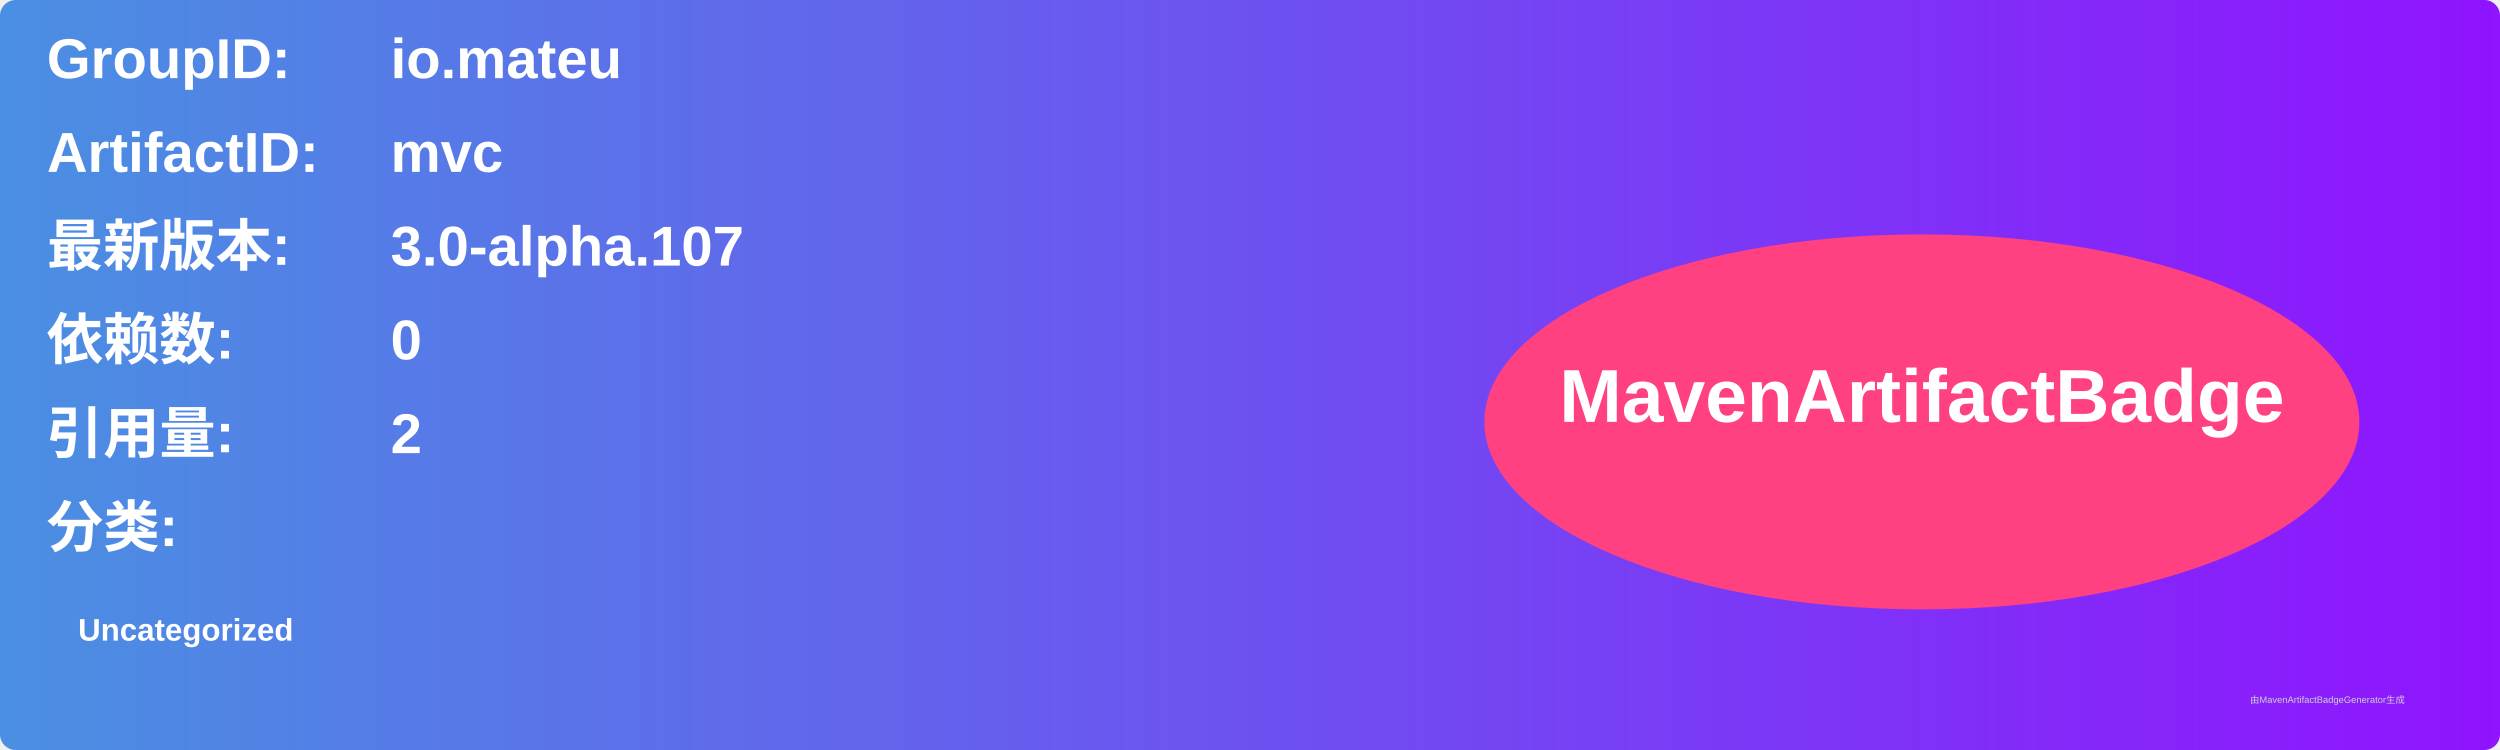
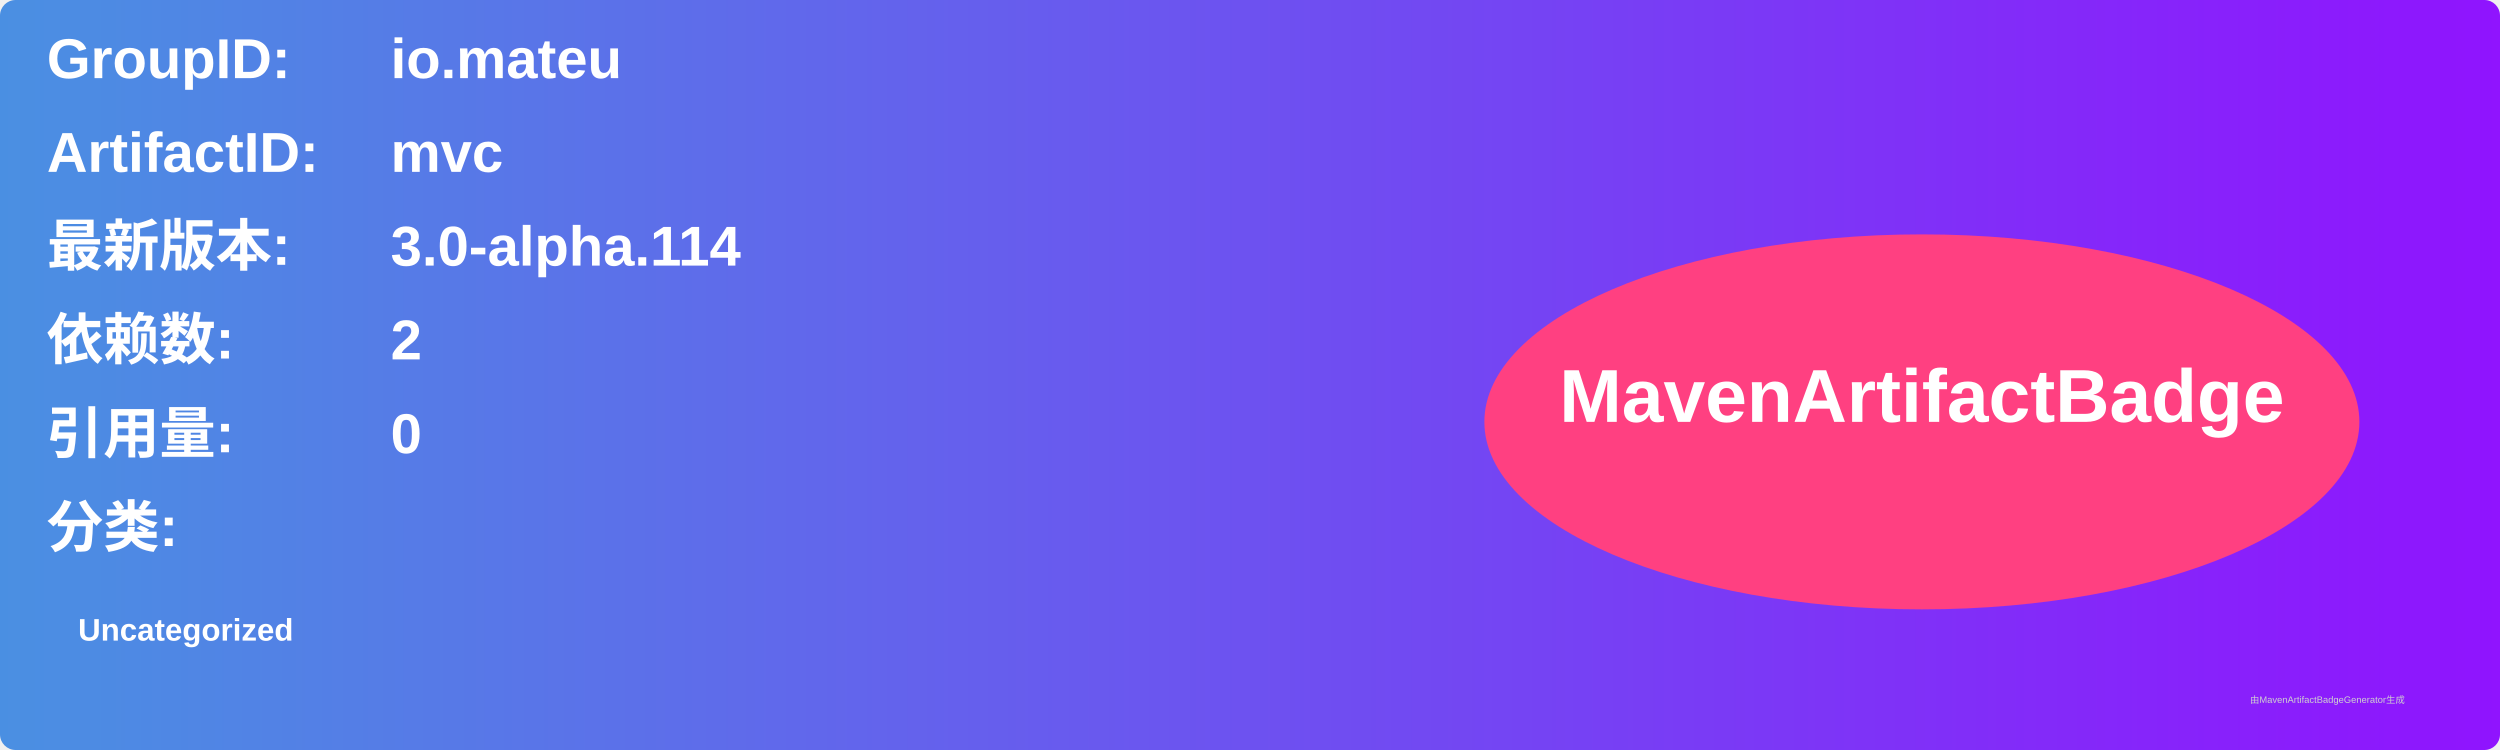
<svg xmlns="http://www.w3.org/2000/svg" width="800" height="240" viewBox="0 0 800 240">
  <linearGradient id="grad" x1="0%" y1="0%" x2="100%" y2="0%">
    <stop offset="0%" stop-color="#4a90e2" />
    <stop offset="100%" stop-color="#9013fe" />
  </linearGradient>
  <rect width="100%" height="100%" rx="5" ry="5" fill="url(#grad)" />
  <g transform="translate(15, 15)">
    <text x="0" y="10" font-family="Arial" font-size="18" fill="white" font-weight="bold" width="260">GroupID:</text>
    <text x="110" y="10" font-family="Arial" font-size="18" fill="white" font-weight="bold" width="460">io.mateu</text>
    <text x="0" y="40" font-family="Arial" font-size="18" fill="white" font-weight="bold" width="260">ArtifactID:</text>
    <text x="110" y="40" font-family="Arial" font-size="18" fill="white" font-weight="bold" width="460">mvc</text>
    <text x="0" y="70" font-family="Arial" font-size="18" fill="white" font-weight="bold">最新版本:</text>
    <text x="110" y="70" font-family="Arial" font-size="18" fill="white" font-weight="bold">
-       <tspan font-weight="bold">3.0-alpha.107</tspan>
+       <tspan font-weight="bold">3.0-alpha.114</tspan>
    </text>
    <text x="0" y="100" font-family="Arial" font-size="18" fill="white" font-weight="bold">依赖数: </text>
    <text x="110" y="100" font-family="Arial" font-size="18" fill="white">
-       <tspan font-weight="bold">0</tspan>
+       <tspan font-weight="bold">2</tspan>
    </text>
    <text x="0" y="130" font-family="Arial" font-size="18" fill="white" font-weight="bold">引用量: </text>
    <text x="110" y="130" font-family="Arial" font-size="18" fill="white">
-       <tspan font-weight="bold">2</tspan>
+       <tspan font-weight="bold">0</tspan>
    </text>
    <text x="0" y="160" font-family="Arial" font-size="18" fill="white" font-weight="bold">分类:</text>
    <text x="10" y="190" font-family="Arial" font-size="10" fill="white">
      <tspan font-weight="bold">Uncategorized</tspan>
    </text>
    <ellipse cx="600" cy="120" rx="140" ry="60" fill="#ff4081" />
    <text x="600" y="120" text-anchor="middle" font-family="Arial" font-size="24" fill="white" font-weight="bold">MavenArtifactBadge</text>
  </g>
  <text x="720" y="225" font-family="Arial" font-size="3" fill="#d0d0d0">由MavenArtifactBadgeGenerator生成</text>
</svg>
